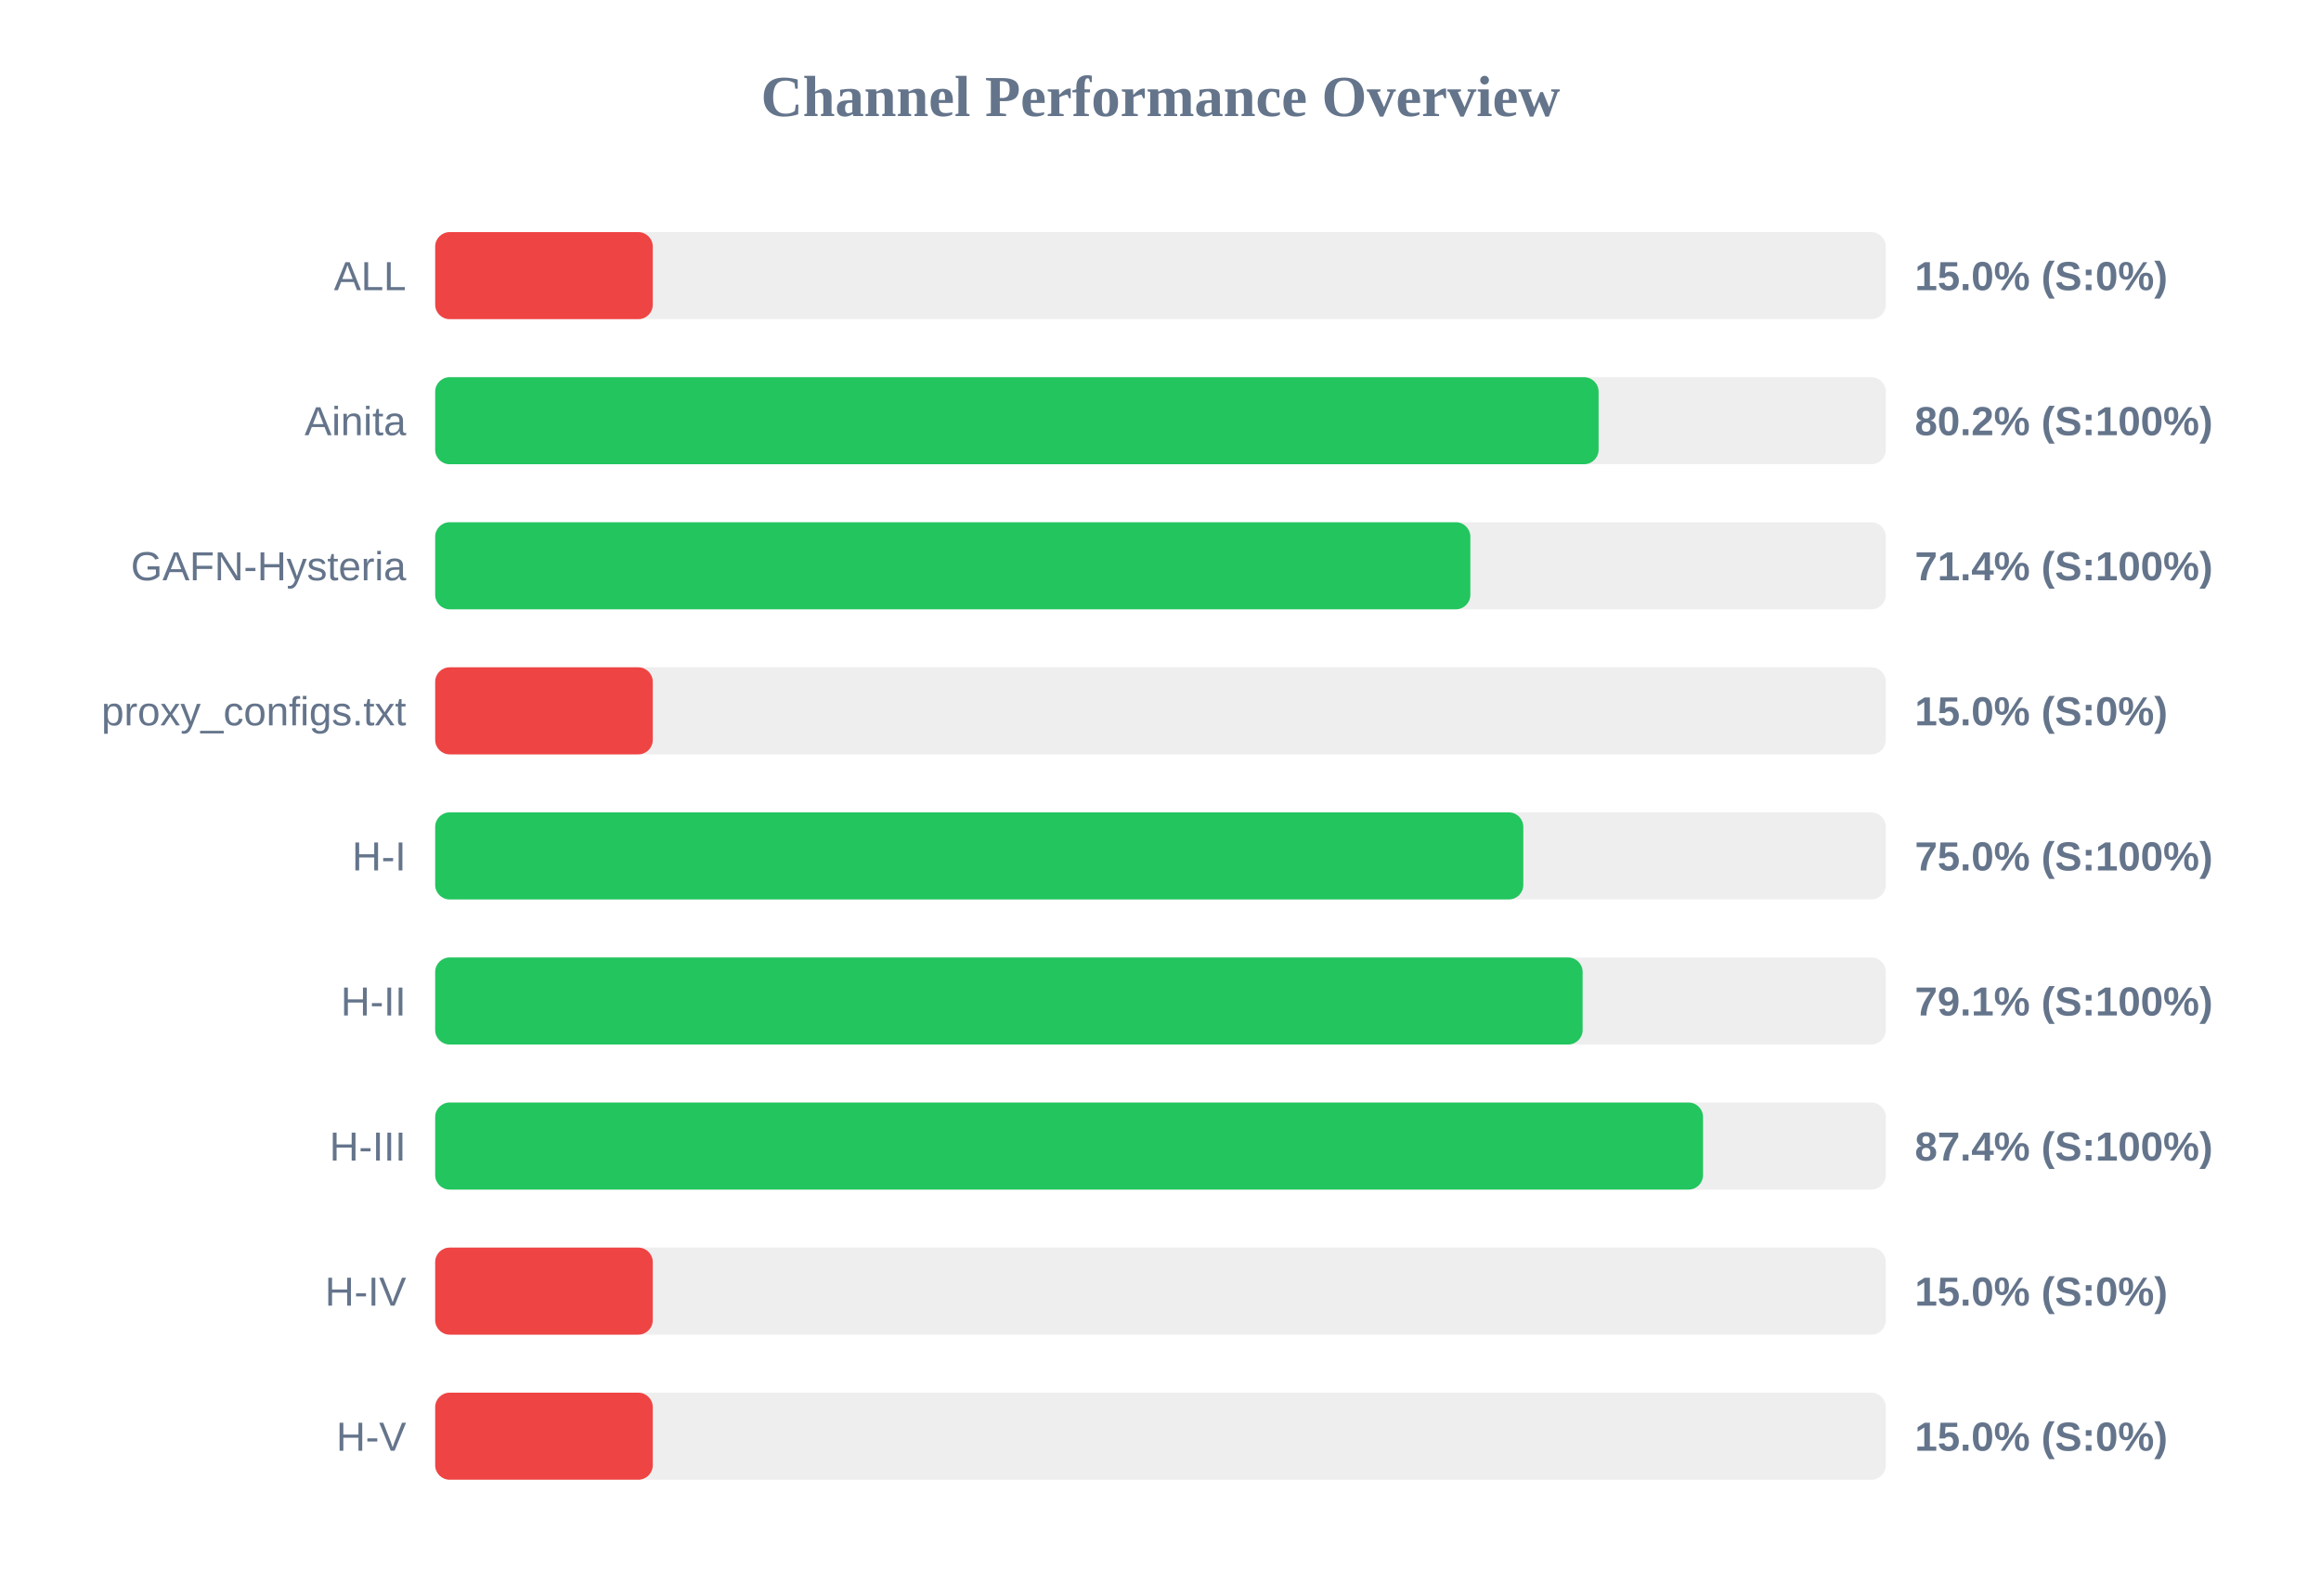
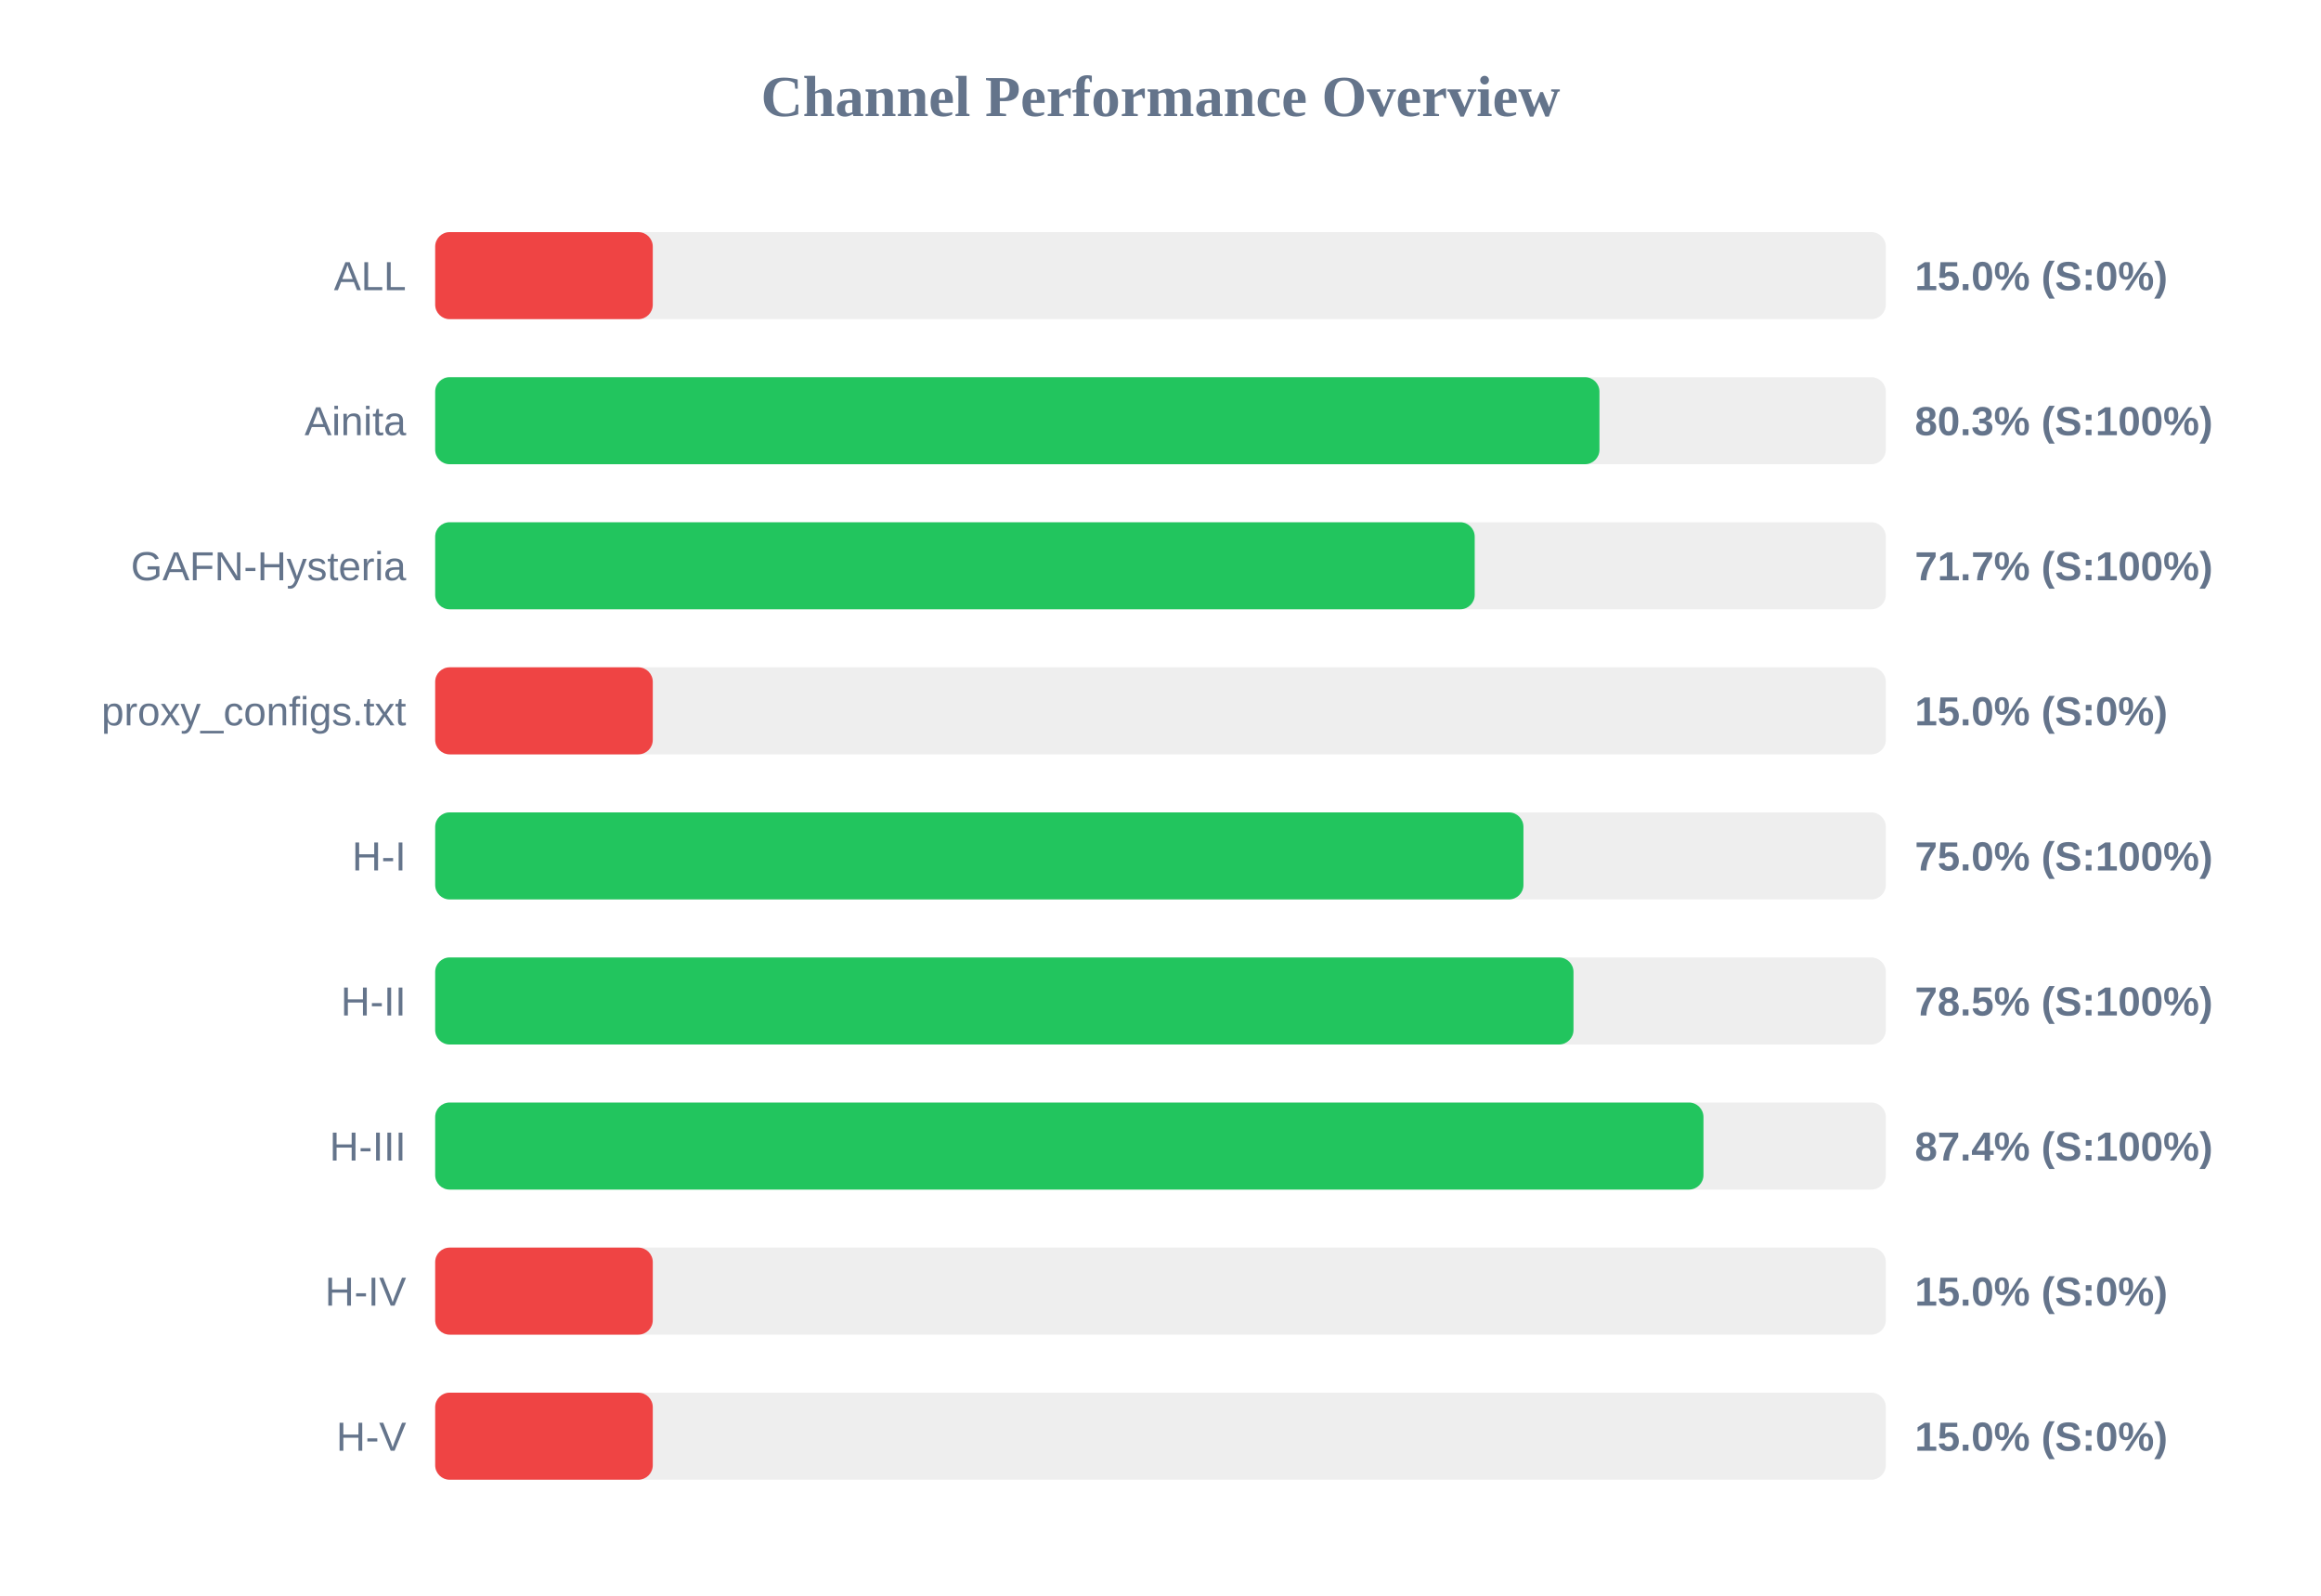
<svg xmlns="http://www.w3.org/2000/svg" width="800" height="550" version="1.1">
  <style>
        .row { font: 14px Arial; fill: #64748b; }
        .score { font: bold 14px Arial; fill: #64748b; }
    </style>
  <text x="400" y="40" text-anchor="middle" font-size="20px" font-weight="bold" fill="#64748b">Channel Performance Overview</text>
  <rect x="150" y="80" width="500" height="30" fill="#eee" rx="5" />
  <rect x="150" y="80" width="75.0" height="30" fill="#ef4444" rx="5" />
  <text x="140" y="100" text-anchor="end" class="row">ALL</text>
  <text x="660" y="100" text-anchor="start" class="score">15.0% (S:0%)</text>
  <rect x="150" y="130" width="500" height="30" fill="#eee" rx="5" />
-   <rect x="150" y="130" width="401.0" height="30" fill="#22c55e" rx="5" />
+   <rect x="150" y="130" width="401.3" height="30" fill="#22c55e" rx="5" />
  <text x="140" y="150" text-anchor="end" class="row">Ainita</text>
-   <text x="660" y="150" text-anchor="start" class="score">80.2% (S:100%)</text>
+   <text x="660" y="150" text-anchor="start" class="score">80.3% (S:100%)</text>
  <rect x="150" y="180" width="500" height="30" fill="#eee" rx="5" />
-   <rect x="150" y="180" width="356.8" height="30" fill="#22c55e" rx="5" />
+   <rect x="150" y="180" width="358.3" height="30" fill="#22c55e" rx="5" />
  <text x="140" y="200" text-anchor="end" class="row">GAFN-Hysteria</text>
-   <text x="660" y="200" text-anchor="start" class="score">71.4% (S:100%)</text>
+   <text x="660" y="200" text-anchor="start" class="score">71.7% (S:100%)</text>
  <rect x="150" y="230" width="500" height="30" fill="#eee" rx="5" />
  <rect x="150" y="230" width="75.0" height="30" fill="#ef4444" rx="5" />
  <text x="140" y="250" text-anchor="end" class="row">proxy_configs.txt</text>
  <text x="660" y="250" text-anchor="start" class="score">15.0% (S:0%)</text>
  <rect x="150" y="280" width="500" height="30" fill="#eee" rx="5" />
-   <rect x="150" y="280" width="375.05" height="30" fill="#22c55e" rx="5" />
+   <rect x="150" y="280" width="375.1" height="30" fill="#22c55e" rx="5" />
  <text x="140" y="300" text-anchor="end" class="row">H-I</text>
  <text x="660" y="300" text-anchor="start" class="score">75.0% (S:100%)</text>
  <rect x="150" y="330" width="500" height="30" fill="#eee" rx="5" />
-   <rect x="150" y="330" width="395.5" height="30" fill="#22c55e" rx="5" />
+   <rect x="150" y="330" width="392.35" height="30" fill="#22c55e" rx="5" />
  <text x="140" y="350" text-anchor="end" class="row">H-II</text>
-   <text x="660" y="350" text-anchor="start" class="score">79.1% (S:100%)</text>
+   <text x="660" y="350" text-anchor="start" class="score">78.5% (S:100%)</text>
  <rect x="150" y="380" width="500" height="30" fill="#eee" rx="5" />
-   <rect x="150" y="380" width="437.0" height="30" fill="#22c55e" rx="5" />
+   <rect x="150" y="380" width="437.15" height="30" fill="#22c55e" rx="5" />
  <text x="140" y="400" text-anchor="end" class="row">H-III</text>
  <text x="660" y="400" text-anchor="start" class="score">87.4% (S:100%)</text>
  <rect x="150" y="430" width="500" height="30" fill="#eee" rx="5" />
  <rect x="150" y="430" width="75.0" height="30" fill="#ef4444" rx="5" />
  <text x="140" y="450" text-anchor="end" class="row">H-IV</text>
  <text x="660" y="450" text-anchor="start" class="score">15.0% (S:0%)</text>
  <rect x="150" y="480" width="500" height="30" fill="#eee" rx="5" />
  <rect x="150" y="480" width="75.0" height="30" fill="#ef4444" rx="5" />
  <text x="140" y="500" text-anchor="end" class="row">H-V</text>
  <text x="660" y="500" text-anchor="start" class="score">15.0% (S:0%)</text>
</svg>
